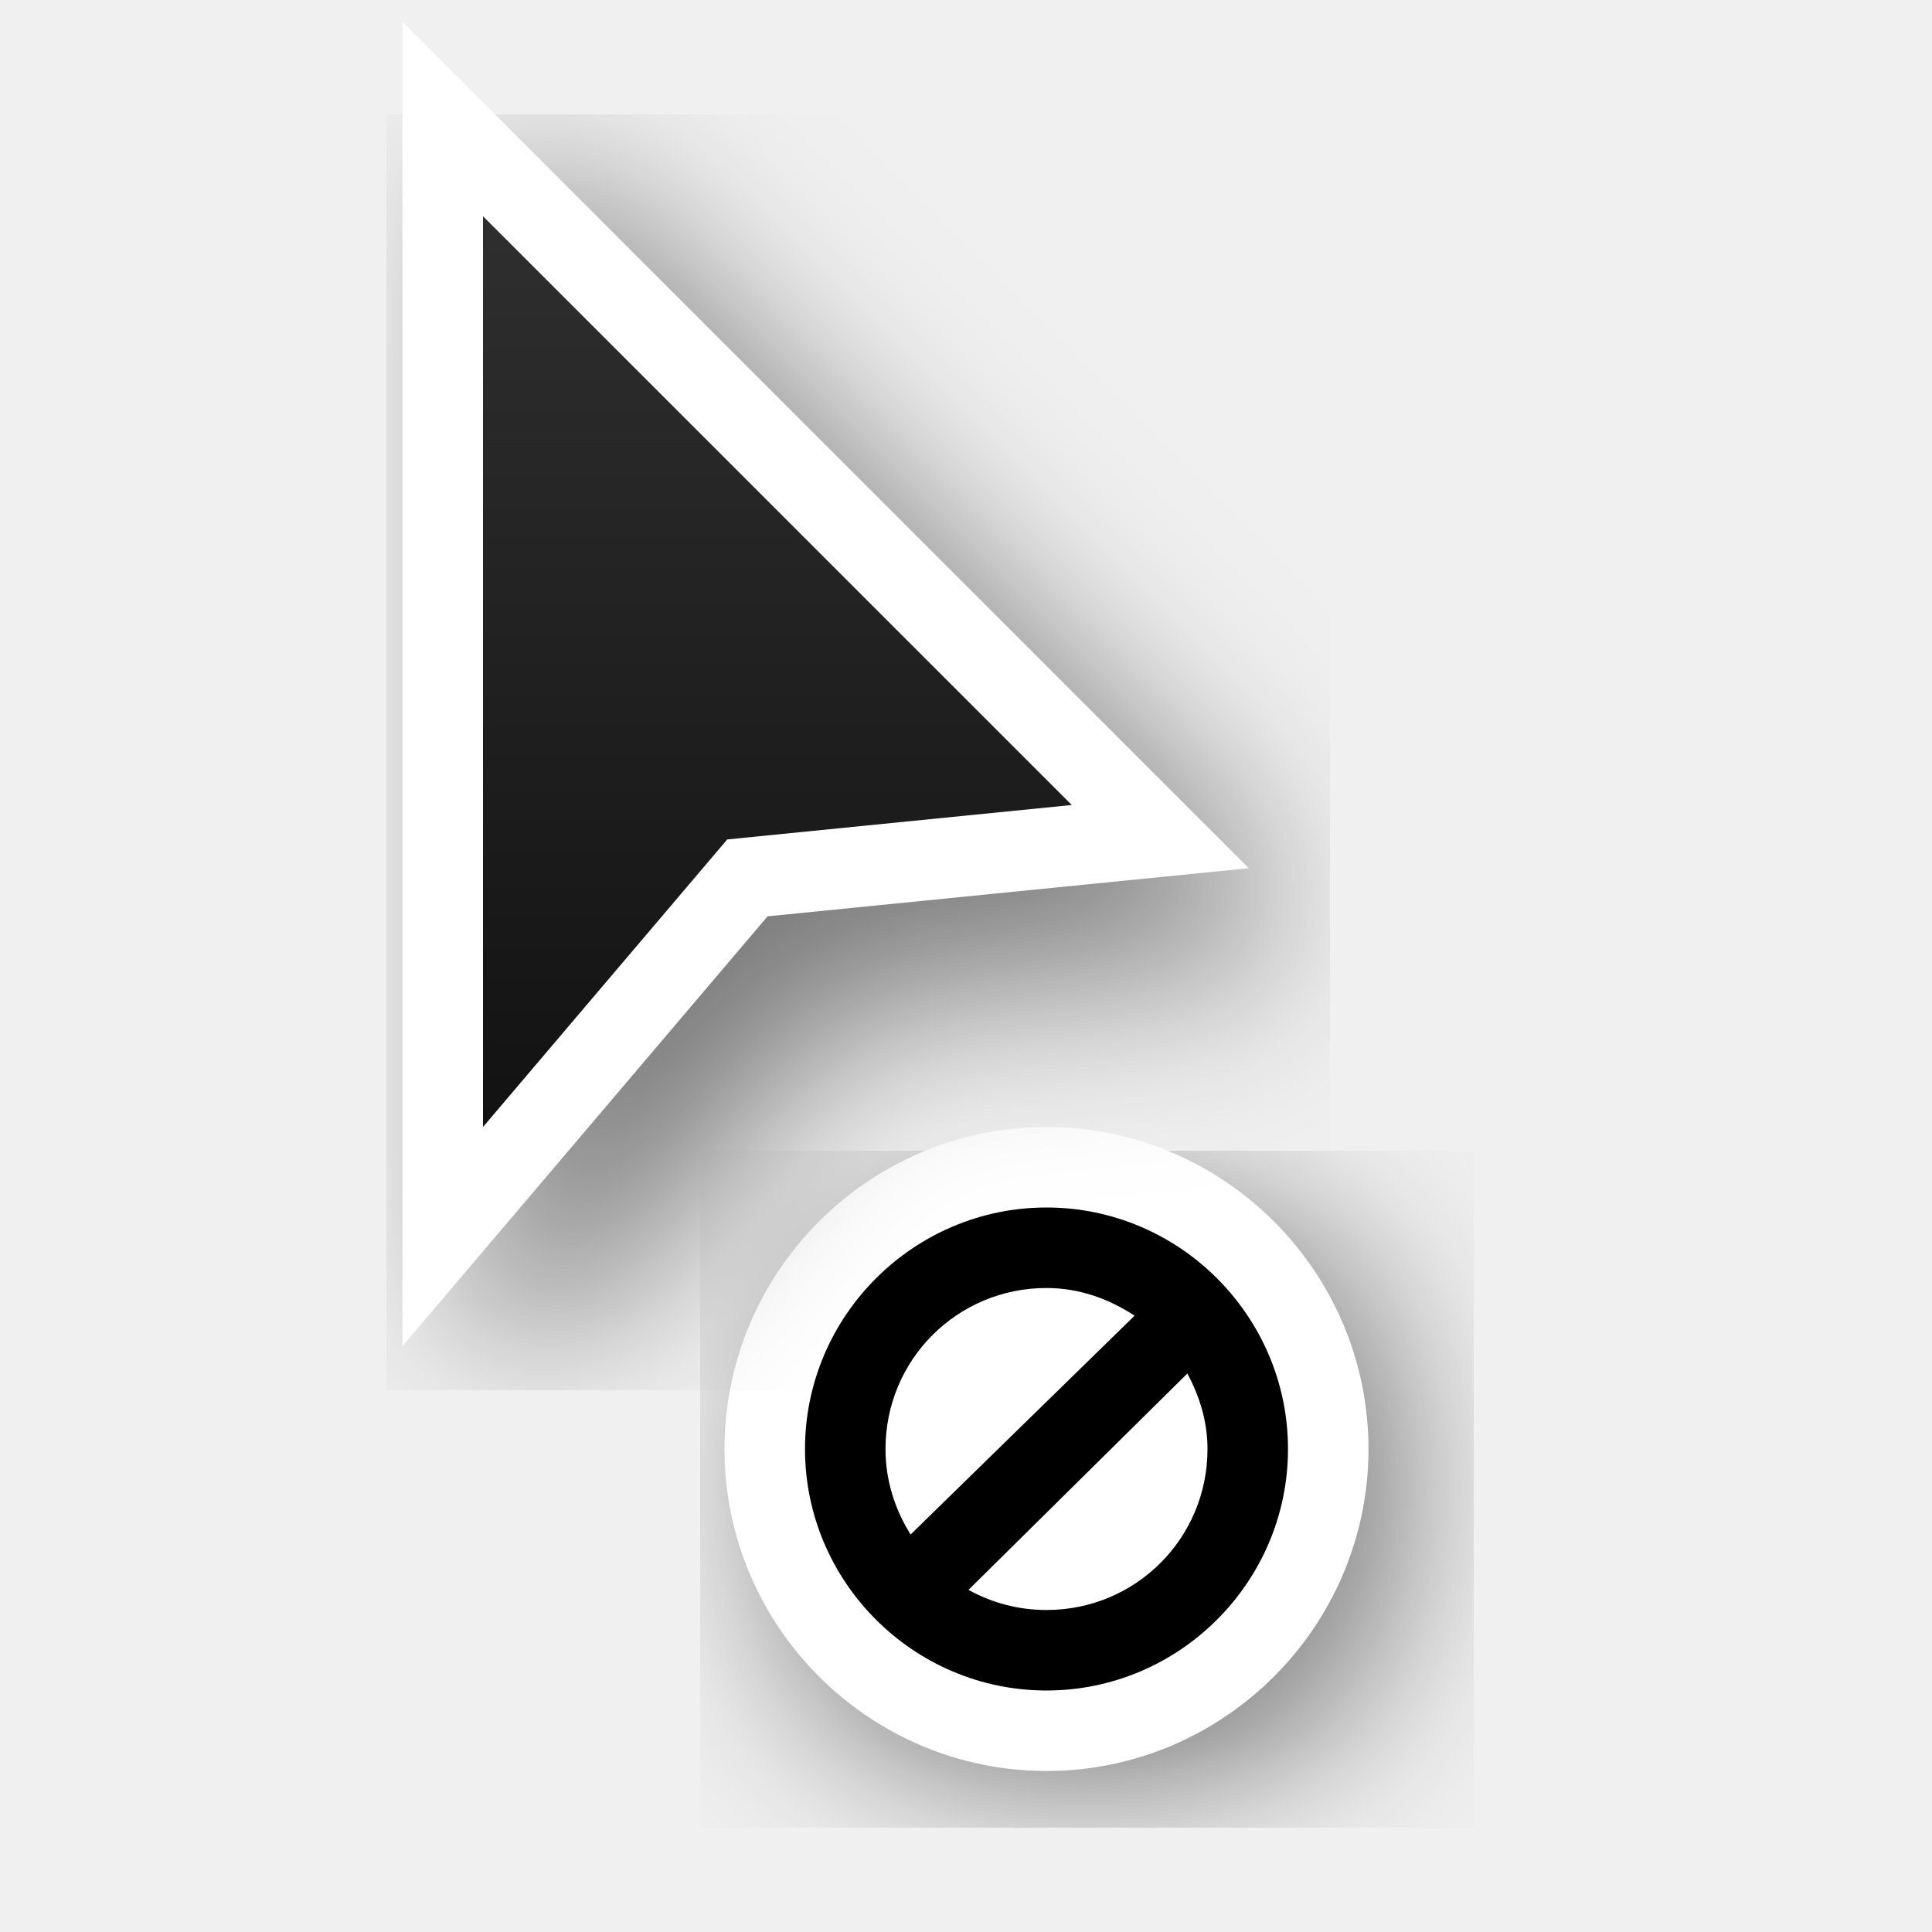
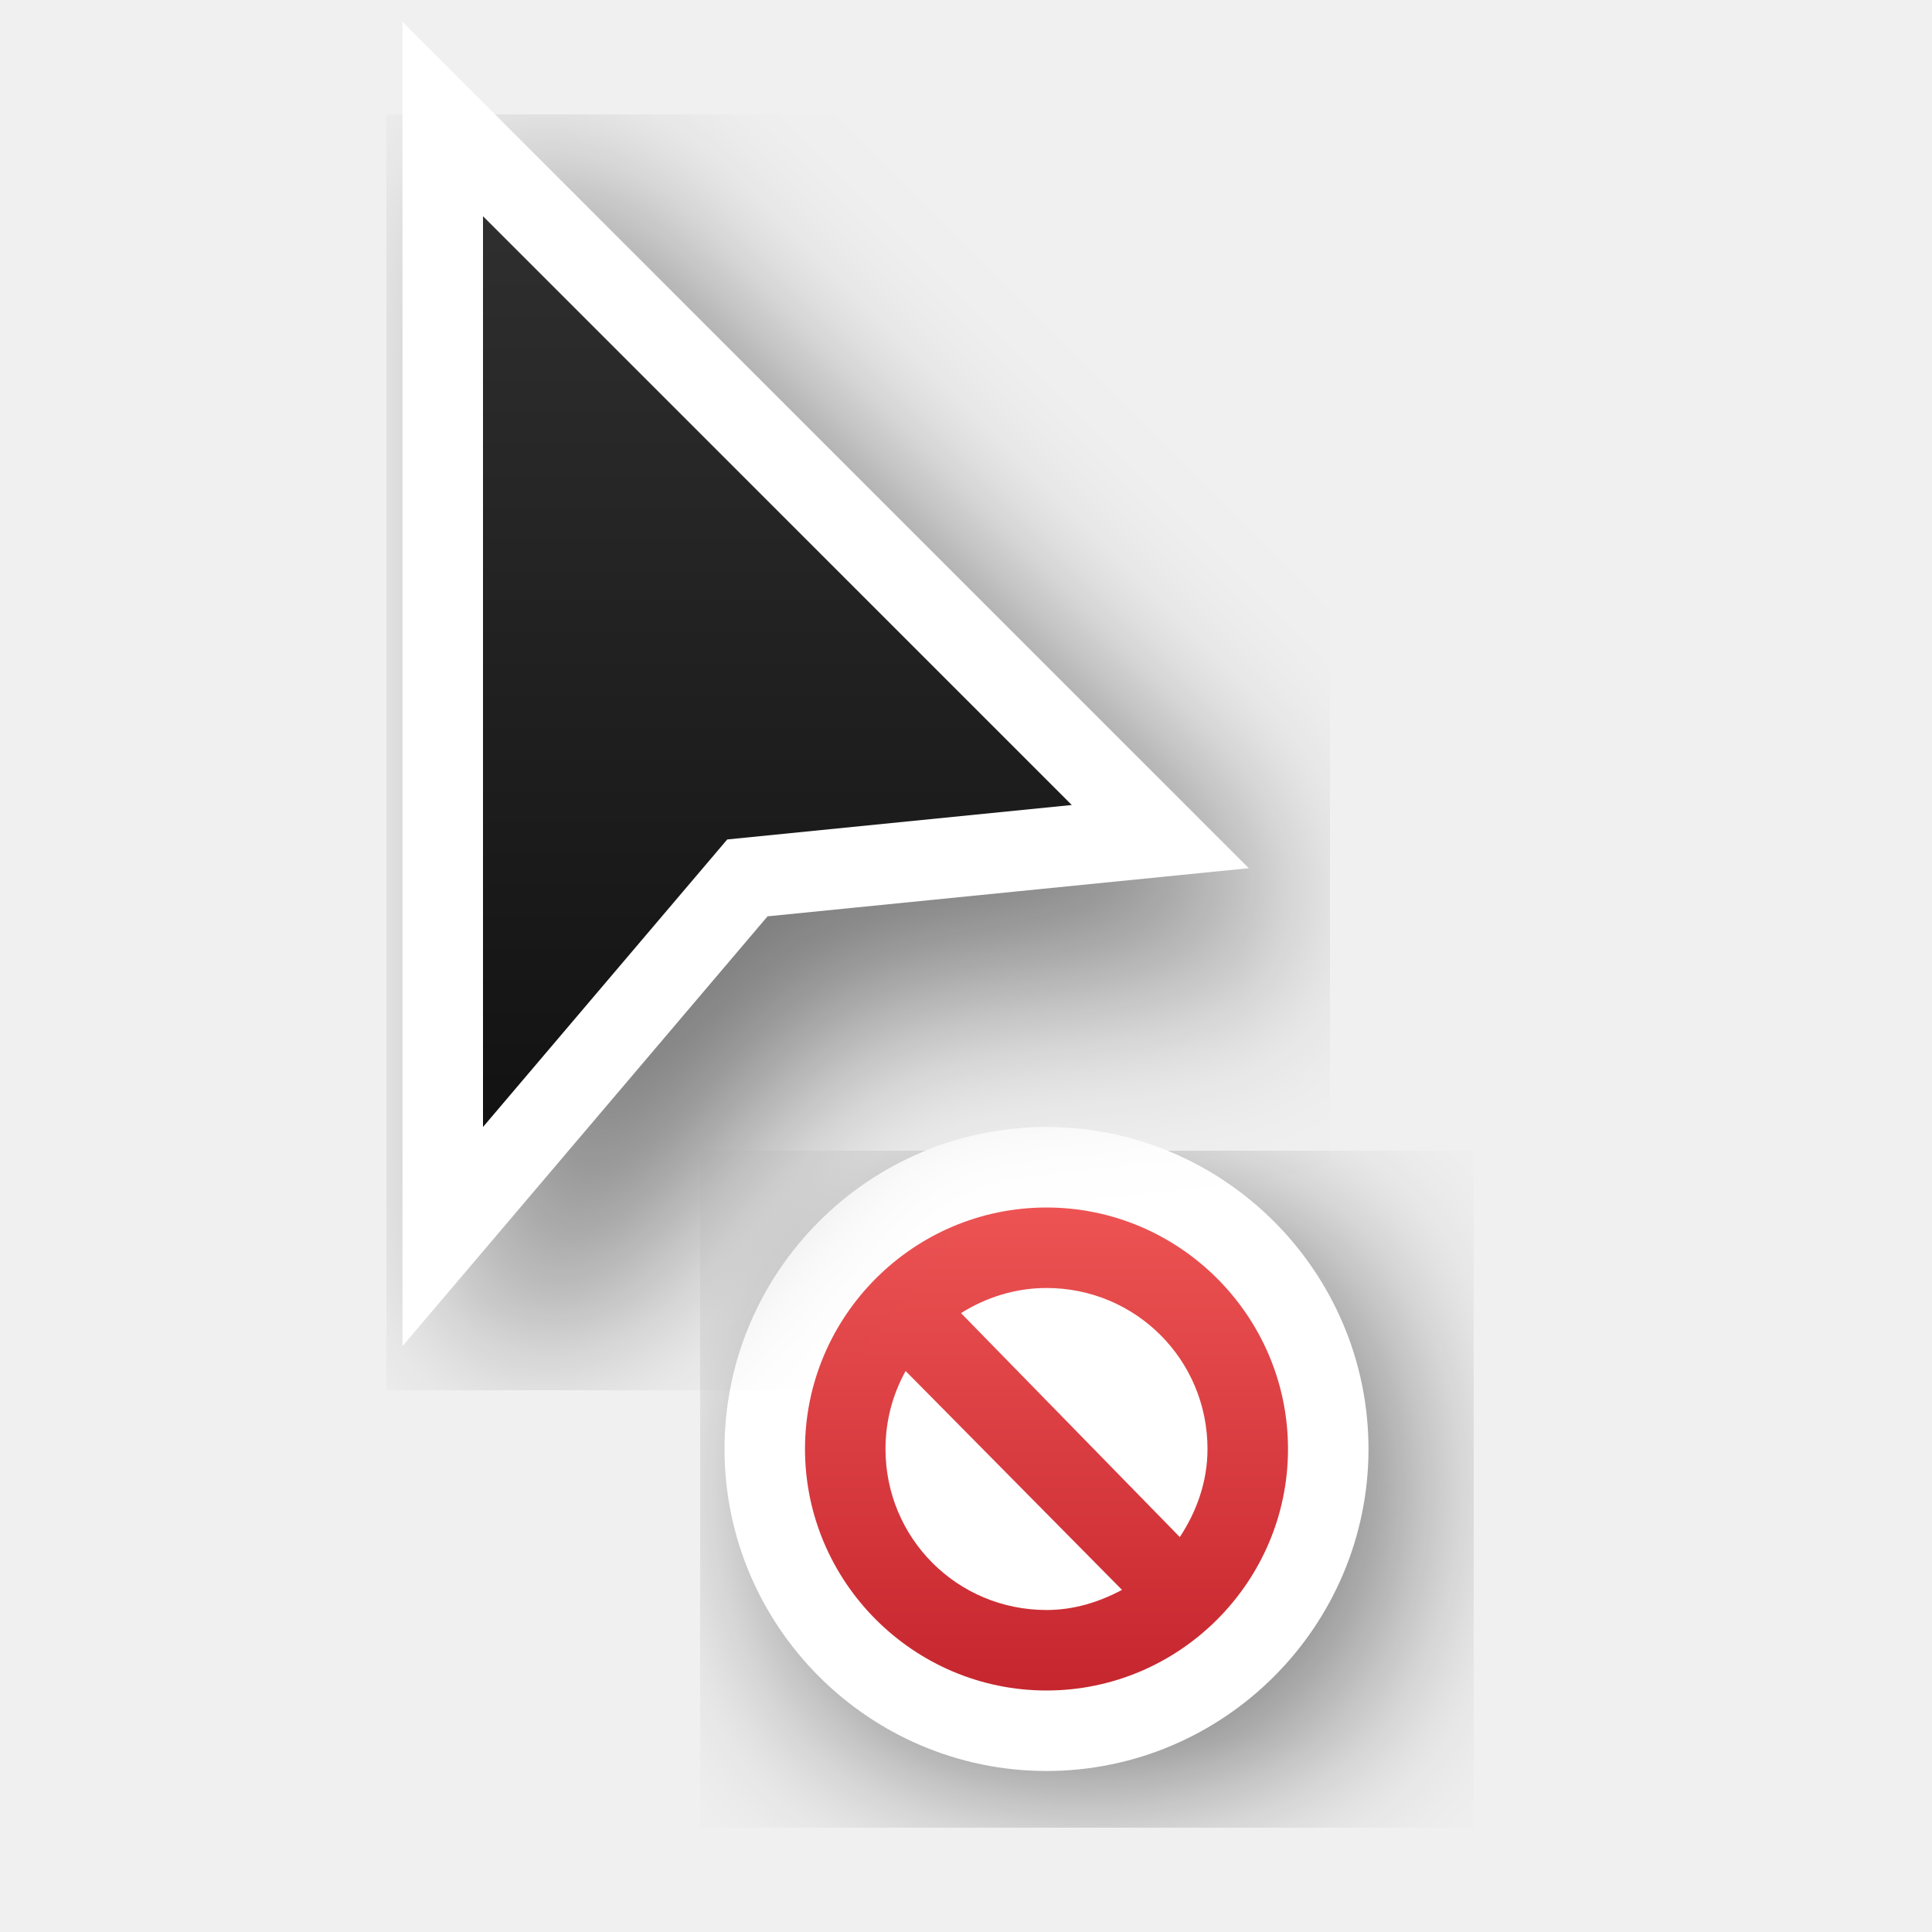
- <svg xmlns="http://www.w3.org/2000/svg" xmlns:xlink="http://www.w3.org/1999/xlink" version="1.0" id="svg2" height="24" width="24">
+ <svg xmlns="http://www.w3.org/2000/svg" xmlns:xlink="http://www.w3.org/1999/xlink" width="24" height="24" id="svg2" version="1.0">
  <defs id="defs4">
-     <filter height="1.4" y="-0.2" width="1.601" x="-0.3" id="filter26625-1" style="color-interpolation-filters:sRGB">
-       <feGaussianBlur id="feGaussianBlur26627-4" stdDeviation="1.166" />
+     <filter style="color-interpolation-filters:sRGB" id="filter26625-1" x="-0.3" width="1.601" y="-0.2" height="1.4">
+       <feGaussianBlur stdDeviation="1.166" id="feGaussianBlur26627-4" />
    </filter>
-     <linearGradient y2="2" x2="9" y1="22" x1="9" gradientTransform="translate(-1,-1)" gradientUnits="userSpaceOnUse" id="linearGradient76674" xlink:href="#linearGradient13193" />
+     <linearGradient xlink:href="#linearGradient13193" id="linearGradient76674" gradientUnits="userSpaceOnUse" gradientTransform="translate(-1,-1)" x1="9" y1="22" x2="9" y2="2" />
    <linearGradient id="linearGradient13193">
-       <stop id="stop13195" offset="0" style="stop-color:#000000;stop-opacity:1" />
-       <stop id="stop13197" offset="1" style="stop-color:#333333;stop-opacity:1" />
+       <stop style="stop-color:#000000;stop-opacity:1" offset="0" id="stop13195" />
+       <stop style="stop-color:#333333;stop-opacity:1" offset="1" id="stop13197" />
+     </linearGradient>
+     <linearGradient y2="12" x2="21.008" y1="12" x1="15.019" gradientTransform="matrix(0,1,1,0,0,0)" gradientUnits="userSpaceOnUse" id="linearGradient25126-7" xlink:href="#linearGradient947" />
+     <linearGradient id="linearGradient947">
+       <stop id="stop943" style="stop-color:#ed5353;stop-opacity:1" offset="0" />
+       <stop id="stop945" style="stop-color:#c6262e;stop-opacity:1" offset="1" />
    </linearGradient>
  </defs>
-   <path style="opacity:0.5;vector-effect:none;fill:#000000;fill-opacity:1;stroke:#000000;stroke-width:2;stroke-linecap:butt;stroke-linejoin:miter;stroke-miterlimit:4;stroke-dasharray:none;stroke-dashoffset:0;stroke-opacity:1;filter:url(#filter26625-1)" d="m 13.5,15.5 c -1.651,0 -3,1.349 -3,3 3e-6,1.651 1.349,3 3,3 1.651,-10e-6 3,-1.349 3,-3 2e-6,-1.651 -1.349,-3 -3,-3 z m 0,1 c 0.406,0 0.777,0.135 1.094,0.344 l -2.781,2.719 c -0.195,-0.31 -0.312,-0.671 -0.312,-1.062 -1e-6,-1.109 0.891,-2 2,-2 z m 1.75,1.062 c 0.151,0.283 0.25,0.596 0.25,0.938 -2e-6,1.109 -0.891,2 -2,2 -0.352,0 -0.68,-0.09 -0.969,-0.25 z" id="path5935-3" />
-   <g style="display:none" id="layer2" transform="translate(-15,-160)">
-     <rect y="160" x="15" height="24" width="24" id="left_ptr" style="color:#000000;display:block;overflow:visible;visibility:visible;opacity:0.3;fill:#000000;fill-opacity:1;fill-rule:nonzero;stroke:none;stroke-width:1;marker:none;enable-background:accumulate" />
-     <rect style="color:#000000;display:block;overflow:visible;visibility:visible;opacity:0.3;fill:#000000;fill-opacity:1;fill-rule:nonzero;stroke:none;stroke-width:1;marker:none;enable-background:accumulate" id="hand1" width="24" height="24" x="50" y="160" />
-     <rect y="160" x="190" height="24" width="24" id="hand2" style="color:#000000;display:block;overflow:visible;visibility:visible;opacity:0.3;fill:#000000;fill-opacity:1;fill-rule:nonzero;stroke:none;stroke-width:1;marker:none;enable-background:accumulate" />
-     <rect y="160" x="85" height="24" width="24" id="grabbing" style="color:#000000;display:block;overflow:visible;visibility:visible;opacity:0.3;fill:#000000;fill-opacity:1;fill-rule:nonzero;stroke:none;stroke-width:1;marker:none;enable-background:accumulate" />
-     <rect style="color:#000000;display:block;overflow:visible;visibility:visible;opacity:0.3;fill:#000000;fill-opacity:1;fill-rule:nonzero;stroke:none;stroke-width:1;marker:none;enable-background:accumulate" id="plus" width="24" height="24" x="120" y="160" />
-     <rect y="160" x="155" height="24" width="24" id="right_ptr" style="color:#000000;display:block;overflow:visible;visibility:visible;opacity:0.3;fill:#000000;fill-opacity:1;fill-rule:nonzero;stroke:none;stroke-width:1;marker:none;enable-background:accumulate" />
-     <rect style="color:#000000;display:block;overflow:visible;visibility:visible;opacity:0.3;fill:#000000;fill-opacity:1;fill-rule:nonzero;stroke:none;stroke-width:1;marker:none;enable-background:accumulate" id="pencil" width="24.062" height="24" x="224.938" y="160" />
-     <rect y="160" x="260" height="24" width="24" id="xterm" style="color:#000000;display:block;overflow:visible;visibility:visible;opacity:0.3;fill:#000000;fill-opacity:1;fill-rule:nonzero;stroke:none;stroke-width:1;marker:none;enable-background:accumulate" />
-     <rect style="color:#000000;display:block;overflow:visible;visibility:visible;opacity:0.3;fill:#000000;fill-opacity:1;fill-rule:nonzero;stroke:none;stroke-width:1;marker:none;enable-background:accumulate" id="left_ptr_watch_0001" width="24" height="24" x="14" y="364" />
-     <rect style="color:#000000;display:block;overflow:visible;visibility:visible;opacity:0.3;fill:#000000;fill-opacity:1;fill-rule:nonzero;stroke:none;stroke-width:1;marker:none;enable-background:accumulate" id="watch_0001" width="24" height="24" x="14" y="337" />
-     <rect y="195" x="85" height="24" width="24" id="bottom_side" style="color:#000000;display:block;overflow:visible;visibility:visible;opacity:0.3;fill:#000000;fill-opacity:1;fill-rule:nonzero;stroke:none;stroke-width:1;marker:none;enable-background:accumulate" />
-     <rect style="color:#000000;display:block;overflow:visible;visibility:visible;opacity:0.3;fill:#000000;fill-opacity:1;fill-rule:nonzero;stroke:none;stroke-width:1;marker:none;enable-background:accumulate" id="top_side" width="24" height="24" x="120" y="195" />
-     <rect y="195" x="155" height="24" width="24" id="right_side" style="color:#000000;display:block;overflow:visible;visibility:visible;opacity:0.3;fill:#000000;fill-opacity:1;fill-rule:nonzero;stroke:none;stroke-width:1;marker:none;enable-background:accumulate" />
-     <rect style="color:#000000;display:block;overflow:visible;visibility:visible;opacity:0.3;fill:#000000;fill-opacity:1;fill-rule:nonzero;stroke:none;stroke-width:1;marker:none;enable-background:accumulate" id="left_side" width="24.062" height="24" x="189.938" y="195" />
-     <rect y="195" x="225" height="24" width="24" id="bottom_left_corner" style="color:#000000;display:block;overflow:visible;visibility:visible;opacity:0.3;fill:#000000;fill-opacity:1;fill-rule:nonzero;stroke:none;stroke-width:1;marker:none;enable-background:accumulate" />
-     <rect style="color:#000000;display:block;overflow:visible;visibility:visible;opacity:0.3;fill:#000000;fill-opacity:1;fill-rule:nonzero;stroke:none;stroke-width:1;marker:none;enable-background:accumulate" id="bottom_right_corner" width="24" height="24" x="260" y="195" />
-     <rect y="195" x="295" height="24" width="24" id="top_left_corner" style="color:#000000;display:block;overflow:visible;visibility:visible;opacity:0.3;fill:#000000;fill-opacity:1;fill-rule:nonzero;stroke:none;stroke-width:1;marker:none;enable-background:accumulate" />
-     <rect y="195" x="15" height="24" width="24" id="question_arrow" style="color:#000000;display:block;overflow:visible;visibility:visible;opacity:0.3;fill:#000000;fill-opacity:1;fill-rule:nonzero;stroke:none;stroke-width:1;marker:none;enable-background:accumulate" />
-     <rect style="color:#000000;display:block;overflow:visible;visibility:visible;opacity:0.3;fill:#000000;fill-opacity:1;fill-rule:nonzero;stroke:none;stroke-width:1;marker:none;enable-background:accumulate" id="top_right_corner" width="24" height="24" x="330" y="195" />
-     <rect y="160" x="330" height="24" width="24" id="X_cursor" style="color:#000000;display:block;overflow:visible;visibility:visible;opacity:0.3;fill:#000000;fill-opacity:1;fill-rule:nonzero;stroke:none;stroke-width:1;marker:none;enable-background:accumulate" />
-     <rect y="230.061" x="50" height="24" width="24" id="lr_angle" style="color:#000000;display:block;overflow:visible;visibility:visible;opacity:0.3;fill:#000000;fill-opacity:1;fill-rule:nonzero;stroke:none;stroke-width:1;marker:none;enable-background:accumulate" />
-     <rect style="color:#000000;display:block;overflow:visible;visibility:visible;opacity:0.3;fill:#000000;fill-opacity:1;fill-rule:nonzero;stroke:none;stroke-width:1;marker:none;enable-background:accumulate" id="ul_angle" width="24" height="24" x="85" y="230.061" />
-     <rect y="230.061" x="120" height="24" width="24" id="ur_angle" style="color:#000000;display:block;overflow:visible;visibility:visible;opacity:0.3;fill:#000000;fill-opacity:1;fill-rule:nonzero;stroke:none;stroke-width:1;marker:none;enable-background:accumulate" />
-     <rect style="color:#000000;display:block;overflow:visible;visibility:visible;opacity:0.3;fill:#000000;fill-opacity:1;fill-rule:nonzero;stroke:none;stroke-width:1;marker:none;enable-background:accumulate" id="top_tee" width="24" height="24" x="155" y="230.061" />
-     <rect y="230.061" x="189.938" height="24" width="24.062" id="bottom_tee" style="color:#000000;display:block;overflow:visible;visibility:visible;opacity:0.3;fill:#000000;fill-opacity:1;fill-rule:nonzero;stroke:none;stroke-width:1;marker:none;enable-background:accumulate" />
-     <rect style="color:#000000;display:block;overflow:visible;visibility:visible;opacity:0.3;fill:#000000;fill-opacity:1;fill-rule:nonzero;stroke:none;stroke-width:1;marker:none;enable-background:accumulate" id="left_tee" width="24" height="24" x="225" y="230.061" />
-     <rect y="230.061" x="260" height="24" width="24" id="right_tee" style="color:#000000;display:block;overflow:visible;visibility:visible;opacity:0.3;fill:#000000;fill-opacity:1;fill-rule:nonzero;stroke:none;stroke-width:1;marker:none;enable-background:accumulate" />
-     <rect style="color:#000000;display:block;overflow:visible;visibility:visible;opacity:0.3;fill:#000000;fill-opacity:1;fill-rule:nonzero;stroke:none;stroke-width:1;marker:none;enable-background:accumulate" id="copy" width="24" height="23.939" x="295" y="230.061" />
-     <rect style="color:#000000;display:block;overflow:visible;visibility:visible;opacity:0.3;fill:#000000;fill-opacity:1;fill-rule:nonzero;stroke:none;stroke-width:1;marker:none;enable-background:accumulate" id="ll_angle" width="24" height="24" x="15" y="230.061" />
-     <rect y="230.061" x="330" height="24" width="24" id="move" style="color:#000000;display:block;overflow:visible;visibility:visible;opacity:0.3;fill:#000000;fill-opacity:1;fill-rule:nonzero;stroke:none;stroke-width:1;marker:none;enable-background:accumulate" />
-     <rect style="color:#000000;display:block;overflow:visible;visibility:visible;opacity:0.3;fill:#000000;fill-opacity:1;fill-rule:nonzero;stroke:none;stroke-width:1;marker:none;enable-background:accumulate" id="circle" width="24" height="24" x="50" y="265.033" />
-     <rect y="265.033" x="15" height="24" width="24" id="link" style="color:#000000;display:block;overflow:visible;visibility:visible;opacity:0.3;fill:#000000;fill-opacity:1;fill-rule:nonzero;stroke:none;stroke-width:1;marker:none;enable-background:accumulate" />
-     <rect y="265" x="85" height="24.033" width="24" id="crossed_circle" style="color:#000000;display:block;overflow:visible;visibility:visible;opacity:0.3;fill:#000000;fill-opacity:1;fill-rule:nonzero;stroke:none;stroke-width:1;marker:none;enable-background:accumulate" />
-     <rect style="color:#000000;display:block;overflow:visible;visibility:visible;opacity:0.3;fill:#000000;fill-opacity:1;fill-rule:nonzero;stroke:none;stroke-width:1;marker:none;enable-background:accumulate" id="cross" width="24" height="24" x="120" y="265" />
-     <rect y="265" x="155" height="24" width="24" id="crosshair" style="color:#000000;display:block;overflow:visible;visibility:visible;opacity:0.3;fill:#000000;fill-opacity:1;fill-rule:nonzero;stroke:none;stroke-width:1;marker:none;enable-background:accumulate" />
-     <rect y="265.033" x="224" height="24" width="24" id="dnd-ask" style="color:#000000;display:block;overflow:visible;visibility:visible;opacity:0.3;fill:#000000;fill-opacity:1;fill-rule:nonzero;stroke:none;stroke-width:1;marker:none;enable-background:accumulate" />
-     <rect style="color:#000000;display:block;overflow:visible;visibility:visible;opacity:0.3;fill:#000000;fill-opacity:1;fill-rule:nonzero;stroke:none;stroke-width:1;marker:none;enable-background:accumulate" id="dnd-none" width="24" height="24" x="189" y="265.033" />
-     <rect style="color:#000000;display:block;overflow:visible;visibility:visible;opacity:0.3;fill:#000000;fill-opacity:1;fill-rule:nonzero;stroke:none;stroke-width:1;marker:none;enable-background:accumulate" id="dnd-copy" width="24" height="24.033" x="259" y="265" />
-     <rect y="265" x="294" height="24" width="24" id="dnd-link" style="color:#000000;display:block;overflow:visible;visibility:visible;opacity:0.3;fill:#000000;fill-opacity:1;fill-rule:nonzero;stroke:none;stroke-width:1;marker:none;enable-background:accumulate" />
-     <rect style="color:#000000;display:block;overflow:visible;visibility:visible;opacity:0.3;fill:#000000;fill-opacity:1;fill-rule:nonzero;stroke:none;stroke-width:1;marker:none;enable-background:accumulate" id="dnd-move" width="24" height="24" x="329" y="265" />
-     <rect y="300" x="50" height="24" width="24" id="bd_double_arrow" style="color:#000000;display:block;overflow:visible;visibility:visible;opacity:0.3;fill:#000000;fill-opacity:1;fill-rule:nonzero;stroke:none;stroke-width:1;marker:none;enable-background:accumulate" />
-     <rect style="color:#000000;display:block;overflow:visible;visibility:visible;opacity:0.3;fill:#000000;fill-opacity:1;fill-rule:nonzero;stroke:none;stroke-width:1;marker:none;enable-background:accumulate" id="fd_double_arrow" width="24" height="24" x="15" y="300" />
-     <rect style="color:#000000;display:block;overflow:visible;visibility:visible;opacity:0.3;fill:#000000;fill-opacity:1;fill-rule:nonzero;stroke:none;stroke-width:1;marker:none;enable-background:accumulate" id="sb_v_double_arrow" width="24" height="24.033" x="85" y="299.967" />
-     <rect y="299.967" x="120" height="24" width="24" id="sb_h_double_arrow" style="color:#000000;display:block;overflow:visible;visibility:visible;opacity:0.3;fill:#000000;fill-opacity:1;fill-rule:nonzero;stroke:none;stroke-width:1;marker:none;enable-background:accumulate" />
-     <rect style="color:#000000;display:block;overflow:visible;visibility:visible;opacity:0.3;fill:#000000;fill-opacity:1;fill-rule:nonzero;stroke:none;stroke-width:1;marker:none;enable-background:accumulate" id="sb_right_arrow" width="24" height="24" x="155" y="299.967" />
-     <rect style="color:#000000;display:block;overflow:visible;visibility:visible;opacity:0.3;fill:#000000;fill-opacity:1;fill-rule:nonzero;stroke:none;stroke-width:1;marker:none;enable-background:accumulate" id="sb_up_arrow" width="24" height="24" x="224" y="300" />
-     <rect y="300" x="189" height="24" width="24" id="sb_left_arrow" style="color:#000000;display:block;overflow:visible;visibility:visible;opacity:0.3;fill:#000000;fill-opacity:1;fill-rule:nonzero;stroke:none;stroke-width:1;marker:none;enable-background:accumulate" />
-     <rect y="299.967" x="259" height="24.033" width="24" id="sb_down_arrow" style="color:#000000;display:block;overflow:visible;visibility:visible;opacity:0.3;fill:#000000;fill-opacity:1;fill-rule:nonzero;stroke:none;stroke-width:1;marker:none;enable-background:accumulate" />
-     <rect style="color:#000000;display:block;overflow:visible;visibility:visible;opacity:0.3;fill:#000000;fill-opacity:1;fill-rule:nonzero;stroke:none;stroke-width:1;marker:none;enable-background:accumulate" id="tcross" width="24" height="24.033" x="294" y="299.967" />
-     <rect y="300" x="329" height="24" width="24" id="dotbox" style="color:#000000;display:block;overflow:visible;visibility:visible;opacity:0.3;fill:#000000;fill-opacity:1;fill-rule:nonzero;stroke:none;stroke-width:1;marker:none;enable-background:accumulate" />
-     <rect y="337" x="42" height="24" width="24" id="watch_0002" style="color:#000000;display:block;overflow:visible;visibility:visible;opacity:0.3;fill:#000000;fill-opacity:1;fill-rule:nonzero;stroke:none;stroke-width:1;marker:none;enable-background:accumulate" />
-     <rect y="337" x="70" height="24" width="24" id="watch_0003" style="color:#000000;display:block;overflow:visible;visibility:visible;opacity:0.3;fill:#000000;fill-opacity:1;fill-rule:nonzero;stroke:none;stroke-width:1;marker:none;enable-background:accumulate" />
-     <rect style="color:#000000;display:block;overflow:visible;visibility:visible;opacity:0.3;fill:#000000;fill-opacity:1;fill-rule:nonzero;stroke:none;stroke-width:1;marker:none;enable-background:accumulate" id="watch_0004" width="24" height="24" x="98" y="337" />
-     <rect y="337" x="126" height="24" width="24" id="watch_0005" style="color:#000000;display:block;overflow:visible;visibility:visible;opacity:0.3;fill:#000000;fill-opacity:1;fill-rule:nonzero;stroke:none;stroke-width:1;marker:none;enable-background:accumulate" />
-     <rect style="color:#000000;display:block;overflow:visible;visibility:visible;opacity:0.3;fill:#000000;fill-opacity:1;fill-rule:nonzero;stroke:none;stroke-width:1;marker:none;enable-background:accumulate" id="watch_0006" width="24" height="24" x="154" y="337" />
-     <rect style="color:#000000;display:block;overflow:visible;visibility:visible;opacity:0.3;fill:#000000;fill-opacity:1;fill-rule:nonzero;stroke:none;stroke-width:1;marker:none;enable-background:accumulate" id="watch_0007" width="24" height="24" x="182" y="337" />
-     <rect y="337" x="210" height="24" width="24" id="watch_0008" style="color:#000000;display:block;overflow:visible;visibility:visible;opacity:0.3;fill:#000000;fill-opacity:1;fill-rule:nonzero;stroke:none;stroke-width:1;marker:none;enable-background:accumulate" />
-     <rect y="364" x="42" height="24" width="24" id="left_ptr_watch_0002" style="color:#000000;display:block;overflow:visible;visibility:visible;opacity:0.3;fill:#000000;fill-opacity:1;fill-rule:nonzero;stroke:none;stroke-width:1;marker:none;enable-background:accumulate" />
-     <rect style="color:#000000;display:block;overflow:visible;visibility:visible;opacity:0.3;fill:#000000;fill-opacity:1;fill-rule:nonzero;stroke:none;stroke-width:1;marker:none;enable-background:accumulate" id="left_ptr_watch_0003" width="24" height="24" x="70" y="364" />
-     <rect style="color:#000000;display:block;overflow:visible;visibility:visible;opacity:0.3;fill:#000000;fill-opacity:1;fill-rule:nonzero;stroke:none;stroke-width:1;marker:none;enable-background:accumulate" id="left_ptr_watch_0004" width="24" height="24" x="98" y="364" />
-     <rect y="364" x="126" height="24" width="24" id="left_ptr_watch_0005" style="color:#000000;display:block;overflow:visible;visibility:visible;opacity:0.3;fill:#000000;fill-opacity:1;fill-rule:nonzero;stroke:none;stroke-width:1;marker:none;enable-background:accumulate" />
-     <rect style="color:#000000;display:block;overflow:visible;visibility:visible;opacity:0.3;fill:#000000;fill-opacity:1;fill-rule:nonzero;stroke:none;stroke-width:1;marker:none;enable-background:accumulate" id="left_ptr_watch_0006" width="24" height="24" x="154" y="364" />
-     <rect y="364" x="182" height="24" width="24" id="left_ptr_watch_0007" style="color:#000000;display:block;overflow:visible;visibility:visible;opacity:0.3;fill:#000000;fill-opacity:1;fill-rule:nonzero;stroke:none;stroke-width:1;marker:none;enable-background:accumulate" />
-     <rect y="364" x="210" height="24" width="24" id="left_ptr_watch_0008" style="color:#000000;display:block;overflow:visible;visibility:visible;opacity:0.3;fill:#000000;fill-opacity:1;fill-rule:nonzero;stroke:none;stroke-width:1;marker:none;enable-background:accumulate" />
-     <rect y="337" x="238" height="24" width="24" id="watch_0009" style="color:#000000;display:block;overflow:visible;visibility:visible;opacity:0.3;fill:#000000;fill-opacity:1;fill-rule:nonzero;stroke:none;stroke-width:1;marker:none;enable-background:accumulate" />
-     <rect style="color:#000000;display:block;overflow:visible;visibility:visible;opacity:0.3;fill:#000000;fill-opacity:1;fill-rule:nonzero;stroke:none;stroke-width:1;marker:none;enable-background:accumulate" id="watch_0010" width="24" height="24" x="266" y="337" />
-     <rect style="color:#000000;display:block;overflow:visible;visibility:visible;opacity:0.3;fill:#000000;fill-opacity:1;fill-rule:nonzero;stroke:none;stroke-width:1;marker:none;enable-background:accumulate" id="watch_0011" width="24" height="24" x="294" y="337" />
-     <rect y="337" x="322" height="24" width="24" id="watch_0012" style="color:#000000;display:block;overflow:visible;visibility:visible;opacity:0.3;fill:#000000;fill-opacity:1;fill-rule:nonzero;stroke:none;stroke-width:1;marker:none;enable-background:accumulate" />
-     <rect style="color:#000000;display:block;overflow:visible;visibility:visible;opacity:0.3;fill:#000000;fill-opacity:1;fill-rule:nonzero;stroke:none;stroke-width:1;marker:none;enable-background:accumulate" id="watch_0013" width="24" height="24" x="350" y="337" />
-     <rect y="337" x="378" height="24" width="24" id="watch_0014" style="color:#000000;display:block;overflow:visible;visibility:visible;opacity:0.3;fill:#000000;fill-opacity:1;fill-rule:nonzero;stroke:none;stroke-width:1;marker:none;enable-background:accumulate" />
-     <rect y="337" x="406" height="24" width="24" id="watch_0015" style="color:#000000;display:block;overflow:visible;visibility:visible;opacity:0.3;fill:#000000;fill-opacity:1;fill-rule:nonzero;stroke:none;stroke-width:1;marker:none;enable-background:accumulate" />
-     <rect style="color:#000000;display:block;overflow:visible;visibility:visible;opacity:0.3;fill:#000000;fill-opacity:1;fill-rule:nonzero;stroke:none;stroke-width:1;marker:none;enable-background:accumulate" id="watch_0016" width="24" height="24" x="434" y="337" />
+   <path id="path5935-3" d="m 13.5,15.5 c -1.651,0 -3,1.349 -3,3 3e-6,1.651 1.349,3 3,3 1.651,-10e-6 3,-1.349 3,-3 2e-6,-1.651 -1.349,-3 -3,-3 z m 0,1 c 0.406,0 0.777,0.135 1.094,0.344 l -2.781,2.719 c -0.195,-0.31 -0.312,-0.671 -0.312,-1.062 -1e-6,-1.109 0.891,-2 2,-2 z m 1.75,1.062 c 0.151,0.283 0.25,0.596 0.25,0.938 -2e-6,1.109 -0.891,2 -2,2 -0.352,0 -0.68,-0.09 -0.969,-0.25 z" style="opacity:0.5;vector-effect:none;fill:#000000;fill-opacity:1;stroke:#000000;stroke-width:2;stroke-linecap:butt;stroke-linejoin:miter;stroke-miterlimit:4;stroke-dasharray:none;stroke-dashoffset:0;stroke-opacity:1;filter:url(#filter26625-1)" />
+   <g transform="translate(-15,-160)" id="layer2" style="display:none">
+     <rect style="color:#000000;display:block;overflow:visible;visibility:visible;opacity:0.3;fill:#000000;fill-opacity:1;fill-rule:nonzero;stroke:none;stroke-width:1;marker:none;enable-background:accumulate" id="left_ptr" width="24" height="24" x="15" y="160" />
+     <rect y="160" x="50" height="24" width="24" id="hand1" style="color:#000000;display:block;overflow:visible;visibility:visible;opacity:0.3;fill:#000000;fill-opacity:1;fill-rule:nonzero;stroke:none;stroke-width:1;marker:none;enable-background:accumulate" />
+     <rect style="color:#000000;display:block;overflow:visible;visibility:visible;opacity:0.3;fill:#000000;fill-opacity:1;fill-rule:nonzero;stroke:none;stroke-width:1;marker:none;enable-background:accumulate" id="hand2" width="24" height="24" x="190" y="160" />
+     <rect style="color:#000000;display:block;overflow:visible;visibility:visible;opacity:0.3;fill:#000000;fill-opacity:1;fill-rule:nonzero;stroke:none;stroke-width:1;marker:none;enable-background:accumulate" id="grabbing" width="24" height="24" x="85" y="160" />
+     <rect y="160" x="120" height="24" width="24" id="plus" style="color:#000000;display:block;overflow:visible;visibility:visible;opacity:0.3;fill:#000000;fill-opacity:1;fill-rule:nonzero;stroke:none;stroke-width:1;marker:none;enable-background:accumulate" />
+     <rect style="color:#000000;display:block;overflow:visible;visibility:visible;opacity:0.3;fill:#000000;fill-opacity:1;fill-rule:nonzero;stroke:none;stroke-width:1;marker:none;enable-background:accumulate" id="right_ptr" width="24" height="24" x="155" y="160" />
+     <rect y="160" x="224.938" height="24" width="24.062" id="pencil" style="color:#000000;display:block;overflow:visible;visibility:visible;opacity:0.3;fill:#000000;fill-opacity:1;fill-rule:nonzero;stroke:none;stroke-width:1;marker:none;enable-background:accumulate" />
+     <rect style="color:#000000;display:block;overflow:visible;visibility:visible;opacity:0.3;fill:#000000;fill-opacity:1;fill-rule:nonzero;stroke:none;stroke-width:1;marker:none;enable-background:accumulate" id="xterm" width="24" height="24" x="260" y="160" />
+     <rect y="364" x="14" height="24" width="24" id="left_ptr_watch_0001" style="color:#000000;display:block;overflow:visible;visibility:visible;opacity:0.3;fill:#000000;fill-opacity:1;fill-rule:nonzero;stroke:none;stroke-width:1;marker:none;enable-background:accumulate" />
+     <rect y="337" x="14" height="24" width="24" id="watch_0001" style="color:#000000;display:block;overflow:visible;visibility:visible;opacity:0.3;fill:#000000;fill-opacity:1;fill-rule:nonzero;stroke:none;stroke-width:1;marker:none;enable-background:accumulate" />
+     <rect style="color:#000000;display:block;overflow:visible;visibility:visible;opacity:0.3;fill:#000000;fill-opacity:1;fill-rule:nonzero;stroke:none;stroke-width:1;marker:none;enable-background:accumulate" id="bottom_side" width="24" height="24" x="85" y="195" />
+     <rect y="195" x="120" height="24" width="24" id="top_side" style="color:#000000;display:block;overflow:visible;visibility:visible;opacity:0.3;fill:#000000;fill-opacity:1;fill-rule:nonzero;stroke:none;stroke-width:1;marker:none;enable-background:accumulate" />
+     <rect style="color:#000000;display:block;overflow:visible;visibility:visible;opacity:0.3;fill:#000000;fill-opacity:1;fill-rule:nonzero;stroke:none;stroke-width:1;marker:none;enable-background:accumulate" id="right_side" width="24" height="24" x="155" y="195" />
+     <rect y="195" x="189.938" height="24" width="24.062" id="left_side" style="color:#000000;display:block;overflow:visible;visibility:visible;opacity:0.3;fill:#000000;fill-opacity:1;fill-rule:nonzero;stroke:none;stroke-width:1;marker:none;enable-background:accumulate" />
+     <rect style="color:#000000;display:block;overflow:visible;visibility:visible;opacity:0.3;fill:#000000;fill-opacity:1;fill-rule:nonzero;stroke:none;stroke-width:1;marker:none;enable-background:accumulate" id="bottom_left_corner" width="24" height="24" x="225" y="195" />
+     <rect y="195" x="260" height="24" width="24" id="bottom_right_corner" style="color:#000000;display:block;overflow:visible;visibility:visible;opacity:0.3;fill:#000000;fill-opacity:1;fill-rule:nonzero;stroke:none;stroke-width:1;marker:none;enable-background:accumulate" />
+     <rect style="color:#000000;display:block;overflow:visible;visibility:visible;opacity:0.3;fill:#000000;fill-opacity:1;fill-rule:nonzero;stroke:none;stroke-width:1;marker:none;enable-background:accumulate" id="top_left_corner" width="24" height="24" x="295" y="195" />
+     <rect style="color:#000000;display:block;overflow:visible;visibility:visible;opacity:0.3;fill:#000000;fill-opacity:1;fill-rule:nonzero;stroke:none;stroke-width:1;marker:none;enable-background:accumulate" id="question_arrow" width="24" height="24" x="15" y="195" />
+     <rect y="195" x="330" height="24" width="24" id="top_right_corner" style="color:#000000;display:block;overflow:visible;visibility:visible;opacity:0.3;fill:#000000;fill-opacity:1;fill-rule:nonzero;stroke:none;stroke-width:1;marker:none;enable-background:accumulate" />
+     <rect style="color:#000000;display:block;overflow:visible;visibility:visible;opacity:0.3;fill:#000000;fill-opacity:1;fill-rule:nonzero;stroke:none;stroke-width:1;marker:none;enable-background:accumulate" id="X_cursor" width="24" height="24" x="330" y="160" />
+     <rect style="color:#000000;display:block;overflow:visible;visibility:visible;opacity:0.3;fill:#000000;fill-opacity:1;fill-rule:nonzero;stroke:none;stroke-width:1;marker:none;enable-background:accumulate" id="lr_angle" width="24" height="24" x="50" y="230.061" />
+     <rect y="230.061" x="85" height="24" width="24" id="ul_angle" style="color:#000000;display:block;overflow:visible;visibility:visible;opacity:0.3;fill:#000000;fill-opacity:1;fill-rule:nonzero;stroke:none;stroke-width:1;marker:none;enable-background:accumulate" />
+     <rect style="color:#000000;display:block;overflow:visible;visibility:visible;opacity:0.3;fill:#000000;fill-opacity:1;fill-rule:nonzero;stroke:none;stroke-width:1;marker:none;enable-background:accumulate" id="ur_angle" width="24" height="24" x="120" y="230.061" />
+     <rect y="230.061" x="155" height="24" width="24" id="top_tee" style="color:#000000;display:block;overflow:visible;visibility:visible;opacity:0.3;fill:#000000;fill-opacity:1;fill-rule:nonzero;stroke:none;stroke-width:1;marker:none;enable-background:accumulate" />
+     <rect style="color:#000000;display:block;overflow:visible;visibility:visible;opacity:0.3;fill:#000000;fill-opacity:1;fill-rule:nonzero;stroke:none;stroke-width:1;marker:none;enable-background:accumulate" id="bottom_tee" width="24.062" height="24" x="189.938" y="230.061" />
+     <rect y="230.061" x="225" height="24" width="24" id="left_tee" style="color:#000000;display:block;overflow:visible;visibility:visible;opacity:0.3;fill:#000000;fill-opacity:1;fill-rule:nonzero;stroke:none;stroke-width:1;marker:none;enable-background:accumulate" />
+     <rect style="color:#000000;display:block;overflow:visible;visibility:visible;opacity:0.3;fill:#000000;fill-opacity:1;fill-rule:nonzero;stroke:none;stroke-width:1;marker:none;enable-background:accumulate" id="right_tee" width="24" height="24" x="260" y="230.061" />
+     <rect y="230.061" x="295" height="23.939" width="24" id="copy" style="color:#000000;display:block;overflow:visible;visibility:visible;opacity:0.3;fill:#000000;fill-opacity:1;fill-rule:nonzero;stroke:none;stroke-width:1;marker:none;enable-background:accumulate" />
+     <rect y="230.061" x="15" height="24" width="24" id="ll_angle" style="color:#000000;display:block;overflow:visible;visibility:visible;opacity:0.3;fill:#000000;fill-opacity:1;fill-rule:nonzero;stroke:none;stroke-width:1;marker:none;enable-background:accumulate" />
+     <rect style="color:#000000;display:block;overflow:visible;visibility:visible;opacity:0.3;fill:#000000;fill-opacity:1;fill-rule:nonzero;stroke:none;stroke-width:1;marker:none;enable-background:accumulate" id="move" width="24" height="24" x="330" y="230.061" />
+     <rect y="265.033" x="50" height="24" width="24" id="circle" style="color:#000000;display:block;overflow:visible;visibility:visible;opacity:0.3;fill:#000000;fill-opacity:1;fill-rule:nonzero;stroke:none;stroke-width:1;marker:none;enable-background:accumulate" />
+     <rect style="color:#000000;display:block;overflow:visible;visibility:visible;opacity:0.3;fill:#000000;fill-opacity:1;fill-rule:nonzero;stroke:none;stroke-width:1;marker:none;enable-background:accumulate" id="link" width="24" height="24" x="15" y="265.033" />
+     <rect style="color:#000000;display:block;overflow:visible;visibility:visible;opacity:0.3;fill:#000000;fill-opacity:1;fill-rule:nonzero;stroke:none;stroke-width:1;marker:none;enable-background:accumulate" id="crossed_circle" width="24" height="24.033" x="85" y="265" />
+     <rect y="265" x="120" height="24" width="24" id="cross" style="color:#000000;display:block;overflow:visible;visibility:visible;opacity:0.3;fill:#000000;fill-opacity:1;fill-rule:nonzero;stroke:none;stroke-width:1;marker:none;enable-background:accumulate" />
+     <rect style="color:#000000;display:block;overflow:visible;visibility:visible;opacity:0.3;fill:#000000;fill-opacity:1;fill-rule:nonzero;stroke:none;stroke-width:1;marker:none;enable-background:accumulate" id="crosshair" width="24" height="24" x="155" y="265" />
+     <rect style="color:#000000;display:block;overflow:visible;visibility:visible;opacity:0.3;fill:#000000;fill-opacity:1;fill-rule:nonzero;stroke:none;stroke-width:1;marker:none;enable-background:accumulate" id="dnd-ask" width="24" height="24" x="224" y="265.033" />
+     <rect y="265.033" x="189" height="24" width="24" id="dnd-none" style="color:#000000;display:block;overflow:visible;visibility:visible;opacity:0.3;fill:#000000;fill-opacity:1;fill-rule:nonzero;stroke:none;stroke-width:1;marker:none;enable-background:accumulate" />
+     <rect y="265" x="259" height="24.033" width="24" id="dnd-copy" style="color:#000000;display:block;overflow:visible;visibility:visible;opacity:0.3;fill:#000000;fill-opacity:1;fill-rule:nonzero;stroke:none;stroke-width:1;marker:none;enable-background:accumulate" />
+     <rect style="color:#000000;display:block;overflow:visible;visibility:visible;opacity:0.3;fill:#000000;fill-opacity:1;fill-rule:nonzero;stroke:none;stroke-width:1;marker:none;enable-background:accumulate" id="dnd-link" width="24" height="24" x="294" y="265" />
+     <rect y="265" x="329" height="24" width="24" id="dnd-move" style="color:#000000;display:block;overflow:visible;visibility:visible;opacity:0.3;fill:#000000;fill-opacity:1;fill-rule:nonzero;stroke:none;stroke-width:1;marker:none;enable-background:accumulate" />
+     <rect style="color:#000000;display:block;overflow:visible;visibility:visible;opacity:0.3;fill:#000000;fill-opacity:1;fill-rule:nonzero;stroke:none;stroke-width:1;marker:none;enable-background:accumulate" id="bd_double_arrow" width="24" height="24" x="50" y="300" />
+     <rect y="300" x="15" height="24" width="24" id="fd_double_arrow" style="color:#000000;display:block;overflow:visible;visibility:visible;opacity:0.3;fill:#000000;fill-opacity:1;fill-rule:nonzero;stroke:none;stroke-width:1;marker:none;enable-background:accumulate" />
+     <rect y="299.967" x="85" height="24.033" width="24" id="sb_v_double_arrow" style="color:#000000;display:block;overflow:visible;visibility:visible;opacity:0.3;fill:#000000;fill-opacity:1;fill-rule:nonzero;stroke:none;stroke-width:1;marker:none;enable-background:accumulate" />
+     <rect style="color:#000000;display:block;overflow:visible;visibility:visible;opacity:0.3;fill:#000000;fill-opacity:1;fill-rule:nonzero;stroke:none;stroke-width:1;marker:none;enable-background:accumulate" id="sb_h_double_arrow" width="24" height="24" x="120" y="299.967" />
+     <rect y="299.967" x="155" height="24" width="24" id="sb_right_arrow" style="color:#000000;display:block;overflow:visible;visibility:visible;opacity:0.3;fill:#000000;fill-opacity:1;fill-rule:nonzero;stroke:none;stroke-width:1;marker:none;enable-background:accumulate" />
+     <rect y="300" x="224" height="24" width="24" id="sb_up_arrow" style="color:#000000;display:block;overflow:visible;visibility:visible;opacity:0.3;fill:#000000;fill-opacity:1;fill-rule:nonzero;stroke:none;stroke-width:1;marker:none;enable-background:accumulate" />
+     <rect style="color:#000000;display:block;overflow:visible;visibility:visible;opacity:0.3;fill:#000000;fill-opacity:1;fill-rule:nonzero;stroke:none;stroke-width:1;marker:none;enable-background:accumulate" id="sb_left_arrow" width="24" height="24" x="189" y="300" />
+     <rect style="color:#000000;display:block;overflow:visible;visibility:visible;opacity:0.3;fill:#000000;fill-opacity:1;fill-rule:nonzero;stroke:none;stroke-width:1;marker:none;enable-background:accumulate" id="sb_down_arrow" width="24" height="24.033" x="259" y="299.967" />
+     <rect y="299.967" x="294" height="24.033" width="24" id="tcross" style="color:#000000;display:block;overflow:visible;visibility:visible;opacity:0.3;fill:#000000;fill-opacity:1;fill-rule:nonzero;stroke:none;stroke-width:1;marker:none;enable-background:accumulate" />
+     <rect style="color:#000000;display:block;overflow:visible;visibility:visible;opacity:0.3;fill:#000000;fill-opacity:1;fill-rule:nonzero;stroke:none;stroke-width:1;marker:none;enable-background:accumulate" id="dotbox" width="24" height="24" x="329" y="300" />
+     <rect style="color:#000000;display:block;overflow:visible;visibility:visible;opacity:0.3;fill:#000000;fill-opacity:1;fill-rule:nonzero;stroke:none;stroke-width:1;marker:none;enable-background:accumulate" id="watch_0002" width="24" height="24" x="42" y="337" />
+     <rect style="color:#000000;display:block;overflow:visible;visibility:visible;opacity:0.3;fill:#000000;fill-opacity:1;fill-rule:nonzero;stroke:none;stroke-width:1;marker:none;enable-background:accumulate" id="watch_0003" width="24" height="24" x="70" y="337" />
+     <rect y="337" x="98" height="24" width="24" id="watch_0004" style="color:#000000;display:block;overflow:visible;visibility:visible;opacity:0.3;fill:#000000;fill-opacity:1;fill-rule:nonzero;stroke:none;stroke-width:1;marker:none;enable-background:accumulate" />
+     <rect style="color:#000000;display:block;overflow:visible;visibility:visible;opacity:0.3;fill:#000000;fill-opacity:1;fill-rule:nonzero;stroke:none;stroke-width:1;marker:none;enable-background:accumulate" id="watch_0005" width="24" height="24" x="126" y="337" />
+     <rect y="337" x="154" height="24" width="24" id="watch_0006" style="color:#000000;display:block;overflow:visible;visibility:visible;opacity:0.3;fill:#000000;fill-opacity:1;fill-rule:nonzero;stroke:none;stroke-width:1;marker:none;enable-background:accumulate" />
+     <rect y="337" x="182" height="24" width="24" id="watch_0007" style="color:#000000;display:block;overflow:visible;visibility:visible;opacity:0.3;fill:#000000;fill-opacity:1;fill-rule:nonzero;stroke:none;stroke-width:1;marker:none;enable-background:accumulate" />
+     <rect style="color:#000000;display:block;overflow:visible;visibility:visible;opacity:0.3;fill:#000000;fill-opacity:1;fill-rule:nonzero;stroke:none;stroke-width:1;marker:none;enable-background:accumulate" id="watch_0008" width="24" height="24" x="210" y="337" />
+     <rect style="color:#000000;display:block;overflow:visible;visibility:visible;opacity:0.3;fill:#000000;fill-opacity:1;fill-rule:nonzero;stroke:none;stroke-width:1;marker:none;enable-background:accumulate" id="left_ptr_watch_0002" width="24" height="24" x="42" y="364" />
+     <rect y="364" x="70" height="24" width="24" id="left_ptr_watch_0003" style="color:#000000;display:block;overflow:visible;visibility:visible;opacity:0.3;fill:#000000;fill-opacity:1;fill-rule:nonzero;stroke:none;stroke-width:1;marker:none;enable-background:accumulate" />
+     <rect y="364" x="98" height="24" width="24" id="left_ptr_watch_0004" style="color:#000000;display:block;overflow:visible;visibility:visible;opacity:0.3;fill:#000000;fill-opacity:1;fill-rule:nonzero;stroke:none;stroke-width:1;marker:none;enable-background:accumulate" />
+     <rect style="color:#000000;display:block;overflow:visible;visibility:visible;opacity:0.3;fill:#000000;fill-opacity:1;fill-rule:nonzero;stroke:none;stroke-width:1;marker:none;enable-background:accumulate" id="left_ptr_watch_0005" width="24" height="24" x="126" y="364" />
+     <rect y="364" x="154" height="24" width="24" id="left_ptr_watch_0006" style="color:#000000;display:block;overflow:visible;visibility:visible;opacity:0.3;fill:#000000;fill-opacity:1;fill-rule:nonzero;stroke:none;stroke-width:1;marker:none;enable-background:accumulate" />
+     <rect style="color:#000000;display:block;overflow:visible;visibility:visible;opacity:0.3;fill:#000000;fill-opacity:1;fill-rule:nonzero;stroke:none;stroke-width:1;marker:none;enable-background:accumulate" id="left_ptr_watch_0007" width="24" height="24" x="182" y="364" />
+     <rect style="color:#000000;display:block;overflow:visible;visibility:visible;opacity:0.3;fill:#000000;fill-opacity:1;fill-rule:nonzero;stroke:none;stroke-width:1;marker:none;enable-background:accumulate" id="left_ptr_watch_0008" width="24" height="24" x="210" y="364" />
+     <rect style="color:#000000;display:block;overflow:visible;visibility:visible;opacity:0.3;fill:#000000;fill-opacity:1;fill-rule:nonzero;stroke:none;stroke-width:1;marker:none;enable-background:accumulate" id="watch_0009" width="24" height="24" x="238" y="337" />
+     <rect y="337" x="266" height="24" width="24" id="watch_0010" style="color:#000000;display:block;overflow:visible;visibility:visible;opacity:0.3;fill:#000000;fill-opacity:1;fill-rule:nonzero;stroke:none;stroke-width:1;marker:none;enable-background:accumulate" />
+     <rect y="337" x="294" height="24" width="24" id="watch_0011" style="color:#000000;display:block;overflow:visible;visibility:visible;opacity:0.3;fill:#000000;fill-opacity:1;fill-rule:nonzero;stroke:none;stroke-width:1;marker:none;enable-background:accumulate" />
+     <rect style="color:#000000;display:block;overflow:visible;visibility:visible;opacity:0.3;fill:#000000;fill-opacity:1;fill-rule:nonzero;stroke:none;stroke-width:1;marker:none;enable-background:accumulate" id="watch_0012" width="24" height="24" x="322" y="337" />
+     <rect y="337" x="350" height="24" width="24" id="watch_0013" style="color:#000000;display:block;overflow:visible;visibility:visible;opacity:0.3;fill:#000000;fill-opacity:1;fill-rule:nonzero;stroke:none;stroke-width:1;marker:none;enable-background:accumulate" />
+     <rect style="color:#000000;display:block;overflow:visible;visibility:visible;opacity:0.3;fill:#000000;fill-opacity:1;fill-rule:nonzero;stroke:none;stroke-width:1;marker:none;enable-background:accumulate" id="watch_0014" width="24" height="24" x="378" y="337" />
+     <rect style="color:#000000;display:block;overflow:visible;visibility:visible;opacity:0.3;fill:#000000;fill-opacity:1;fill-rule:nonzero;stroke:none;stroke-width:1;marker:none;enable-background:accumulate" id="watch_0015" width="24" height="24" x="406" y="337" />
+     <rect y="337" x="434" height="24" width="24" id="watch_0016" style="color:#000000;display:block;overflow:visible;visibility:visible;opacity:0.3;fill:#000000;fill-opacity:1;fill-rule:nonzero;stroke:none;stroke-width:1;marker:none;enable-background:accumulate" />
  </g>
-   <path style="fill:#ffffff;fill-opacity:1;stroke:#ffffff;stroke-width:2;stroke-miterlimit:4;stroke-dasharray:none;stroke-opacity:1" d="m 13,15 c -1.651,0 -3,1.349 -3,3 3e-6,1.651 1.349,3 3,3 1.651,-10e-6 3,-1.349 3,-3 2e-6,-1.651 -1.349,-3 -3,-3 z m 0,1 c 0.406,0 0.777,0.135 1.094,0.344 L 11.312,19.062 C 11.118,18.753 11,18.391 11,18 c -10e-7,-1.109 0.891,-2 2,-2 z m 1.75,1.062 C 14.901,17.345 15,17.658 15,18 c -2e-6,1.109 -0.891,2 -2,2 -0.352,0 -0.68,-0.09 -0.969,-0.25 z" id="path5935" />
-   <path id="path5909" d="m 13,15 c -1.651,0 -3,1.349 -3,3 3e-6,1.651 1.349,3 3,3 1.651,-10e-6 3,-1.349 3,-3 2e-6,-1.651 -1.349,-3 -3,-3 z m 0,1 c 0.406,0 0.777,0.135 1.094,0.344 L 11.312,19.062 C 11.118,18.753 11,18.391 11,18 c -10e-7,-1.109 0.891,-2 2,-2 z m 1.75,1.062 C 14.901,17.345 15,17.658 15,18 c -2e-6,1.109 -0.891,2 -2,2 -0.352,0 -0.68,-0.09 -0.969,-0.25 z" style="fill:#000000;fill-opacity:1;stroke:none" />
-   <path style="opacity:0.5;fill:#000000;fill-opacity:1;fill-rule:evenodd;stroke:#000000;stroke-width:2;stroke-linecap:butt;stroke-linejoin:miter;stroke-miterlimit:4;stroke-dasharray:none;stroke-opacity:1;filter:url(#filter26625-1)" d="M 7,3.686 V 15 L 10.034,11.428 14.314,11 Z" id="path76666" />
-   <path id="path76670" d="M 6,2.686 V 14 L 9.034,10.428 13.314,10 Z" style="fill:none;fill-opacity:1;fill-rule:evenodd;stroke:#ffffff;stroke-width:2;stroke-linecap:butt;stroke-linejoin:miter;stroke-miterlimit:4;stroke-dasharray:none;stroke-opacity:1" />
-   <path style="fill:url(#linearGradient76674);fill-opacity:1;fill-rule:evenodd;stroke:none;stroke-width:2;stroke-linecap:butt;stroke-linejoin:miter;stroke-miterlimit:4;stroke-dasharray:none;stroke-opacity:1" d="M 6,2.686 V 14 L 9.034,10.428 13.314,10 Z" id="path76672" />
+   <path id="path5935" d="m 13,15 c -1.651,0 -3,1.349 -3,3 3e-6,1.651 1.349,3 3,3 1.651,-10e-6 3,-1.349 3,-3 2e-6,-1.651 -1.349,-3 -3,-3 z m 0,1 c 0.406,0 0.777,0.135 1.094,0.344 L 11.312,19.062 C 11.118,18.753 11,18.391 11,18 c -10e-7,-1.109 0.891,-2 2,-2 z m 1.75,1.062 C 14.901,17.345 15,17.658 15,18 c -2e-6,1.109 -0.891,2 -2,2 -0.352,0 -0.68,-0.09 -0.969,-0.25 z" style="fill:#ffffff;fill-opacity:1;stroke:#ffffff;stroke-width:2;stroke-miterlimit:4;stroke-dasharray:none;stroke-opacity:1" />
+   <path style="fill:url(#linearGradient25126-7);fill-opacity:1;stroke:none;font-variant-east_asian:normal;opacity:1;vector-effect:none;stroke-width:1;stroke-linecap:round;stroke-linejoin:miter;stroke-miterlimit:4;stroke-dasharray:none;stroke-dashoffset:0;stroke-opacity:1" d="m 16,18 c 0,-1.651 -1.349,-3 -3,-3 -1.651,3e-6 -3,1.349 -3,3 10e-6,1.651 1.349,3 3,3 1.651,2e-6 3,-1.349 3,-3 z m -1,0 c 0,0.406 -0.135,0.777 -0.344,1.094 L 11.938,16.312 C 12.247,16.118 12.609,16 13,16 c 1.109,-10e-7 2,0.891 2,2 z m -1.062,1.75 C 13.655,19.901 13.342,20 13,20 c -1.109,-2e-6 -2,-0.891 -2,-2 0,-0.352 0.09,-0.68 0.25,-0.969 z" id="path5909" />
+   <path id="path76666" d="M 7,3.686 V 15 L 10.034,11.428 14.314,11 Z" style="opacity:0.5;fill:#000000;fill-opacity:1;fill-rule:evenodd;stroke:#000000;stroke-width:2;stroke-linecap:butt;stroke-linejoin:miter;stroke-miterlimit:4;stroke-dasharray:none;stroke-opacity:1;filter:url(#filter26625-1)" />
+   <path style="fill:none;fill-opacity:1;fill-rule:evenodd;stroke:#ffffff;stroke-width:2;stroke-linecap:butt;stroke-linejoin:miter;stroke-miterlimit:4;stroke-dasharray:none;stroke-opacity:1" d="M 6,2.686 V 14 L 9.034,10.428 13.314,10 Z" id="path76670" />
+   <path id="path76672" d="M 6,2.686 V 14 L 9.034,10.428 13.314,10 Z" style="fill:url(#linearGradient76674);fill-opacity:1;fill-rule:evenodd;stroke:none;stroke-width:2;stroke-linecap:butt;stroke-linejoin:miter;stroke-miterlimit:4;stroke-dasharray:none;stroke-opacity:1" />
</svg>
